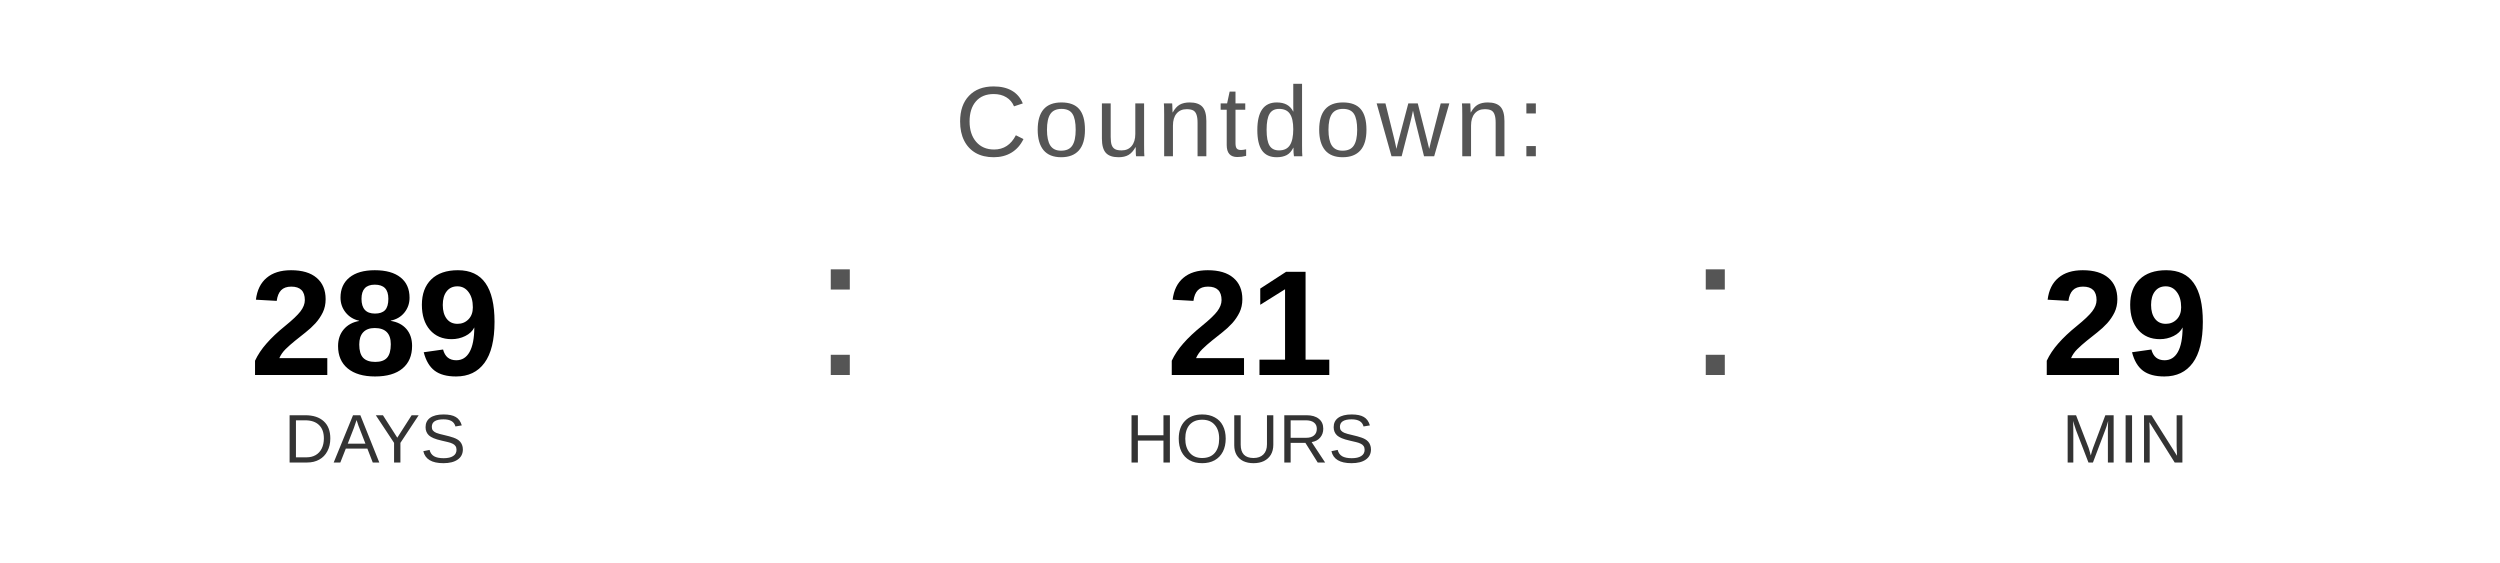
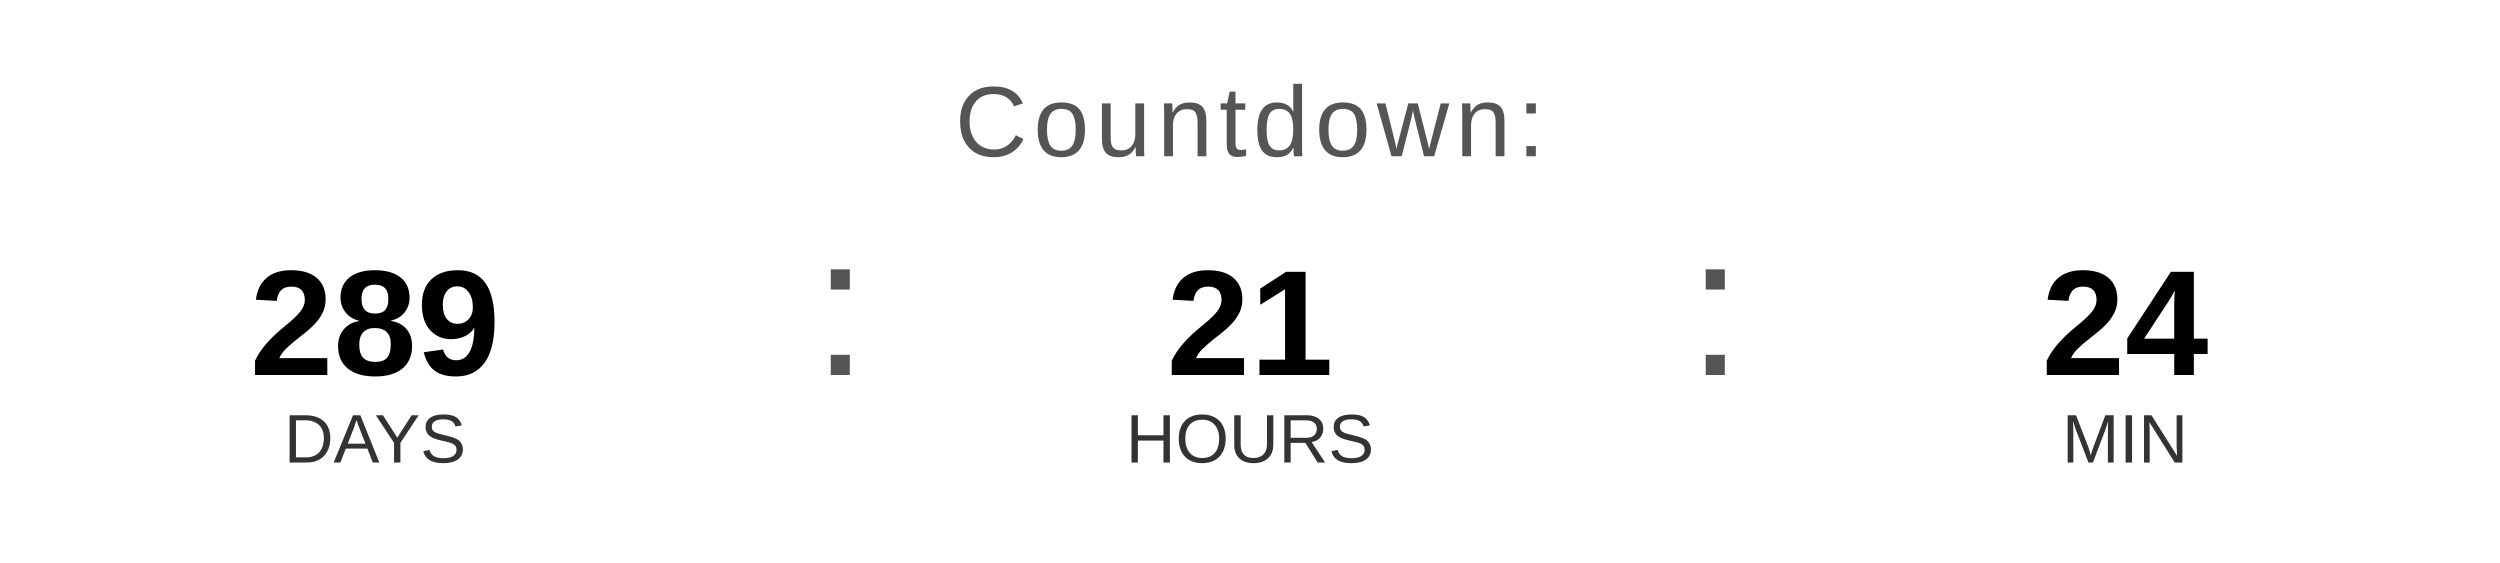
<svg xmlns="http://www.w3.org/2000/svg" width="400" height="90" viewBox="0 0 400 90">
  <text x="200" y="25" font-family="Arial, Helvetica, sans-serif" font-size="16" fill="#555555" text-anchor="middle" letter-spacing="1">
    Countdown:
  </text>
  <text x="60" y="60" font-family="Arial, Helvetica, sans-serif" font-size="24" font-weight="bold" fill="#000000" text-anchor="middle">289</text>
  <text x="60" y="74" font-family="Arial, Helvetica, sans-serif" font-size="11" fill="#333333" text-anchor="middle">DAYS</text>
  <text x="130" y="60" font-family="Arial, sans-serif" font-size="32" fill="#555555">:</text>
  <text x="200" y="60" font-family="Arial, Helvetica, sans-serif" font-size="24" font-weight="bold" fill="#000000" text-anchor="middle">21</text>
  <text x="200" y="74" font-family="Arial, Helvetica, sans-serif" font-size="11" fill="#333333" text-anchor="middle">HOURS</text>
  <text x="270" y="60" font-family="Arial, sans-serif" font-size="32" fill="#555555">:</text>
-   <text x="340" y="60" font-family="Arial, Helvetica, sans-serif" font-size="24" font-weight="bold" fill="#000000" text-anchor="middle">29</text>
+   <text x="340" y="60" font-family="Arial, Helvetica, sans-serif" font-size="24" font-weight="bold" fill="#000000" text-anchor="middle">24</text>
  <text x="340" y="74" font-family="Arial, Helvetica, sans-serif" font-size="11" fill="#333333" text-anchor="middle">MIN</text>
</svg>
